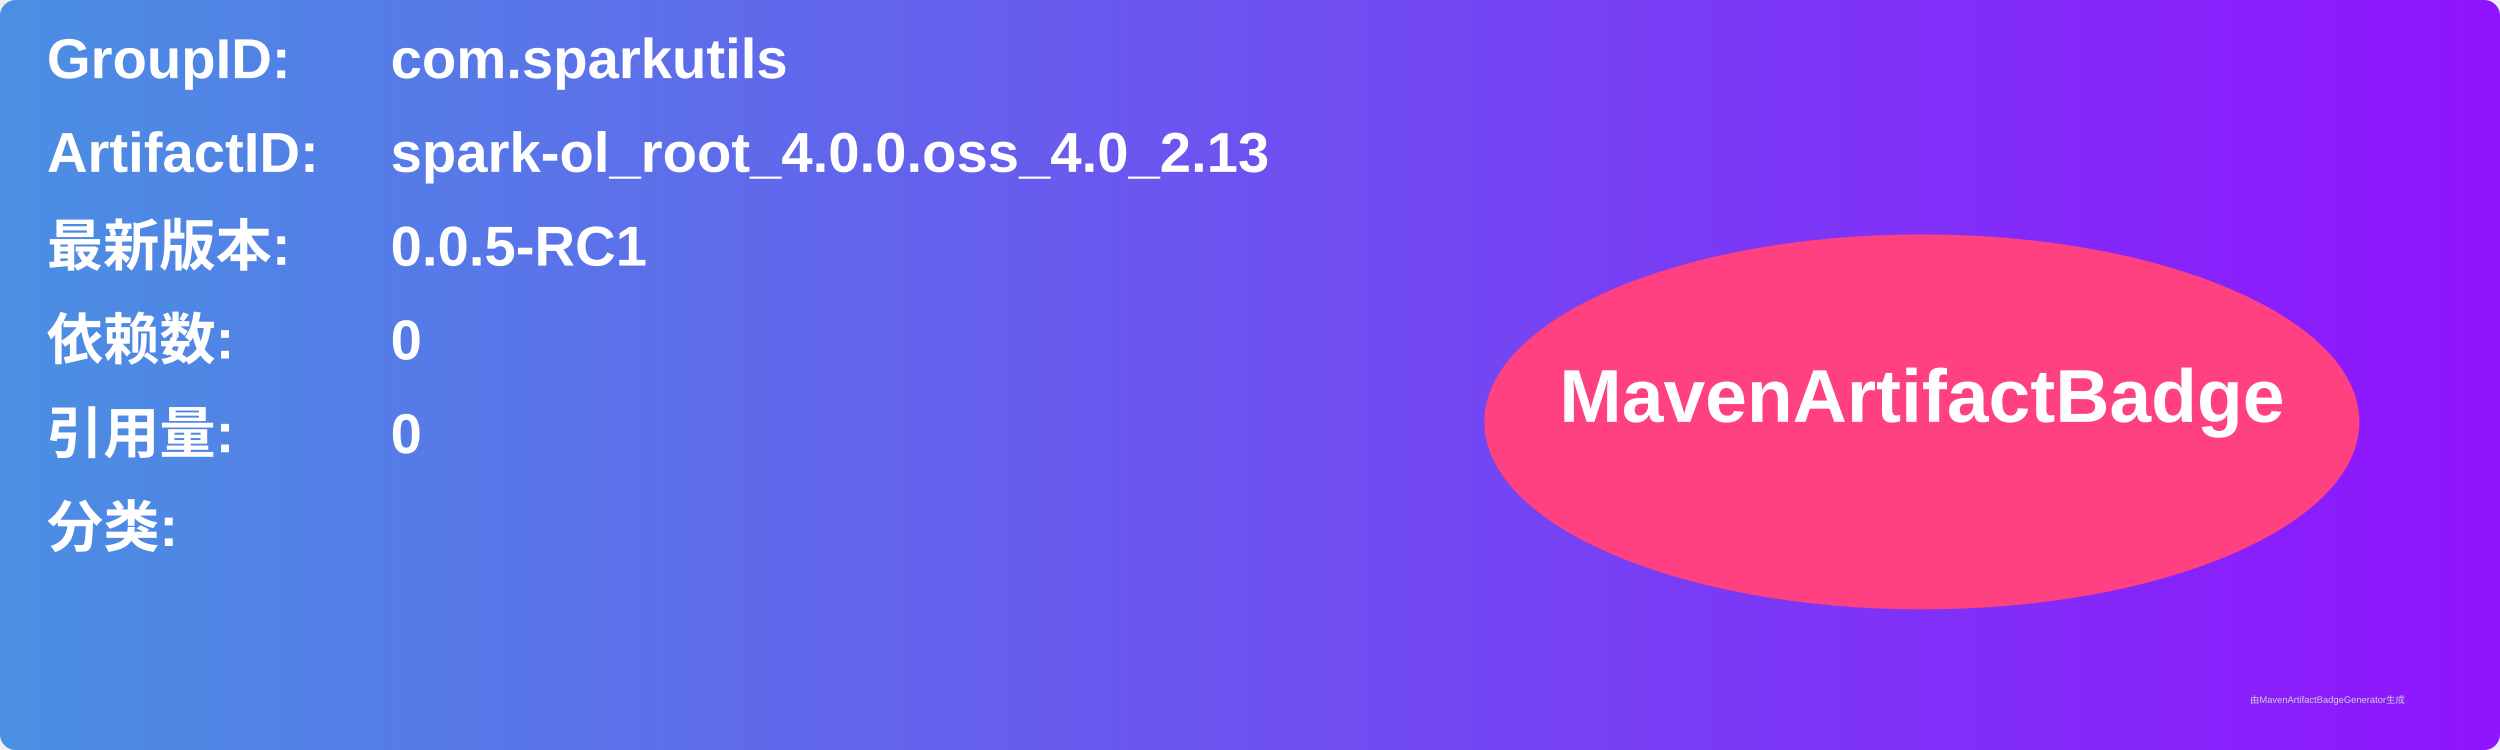
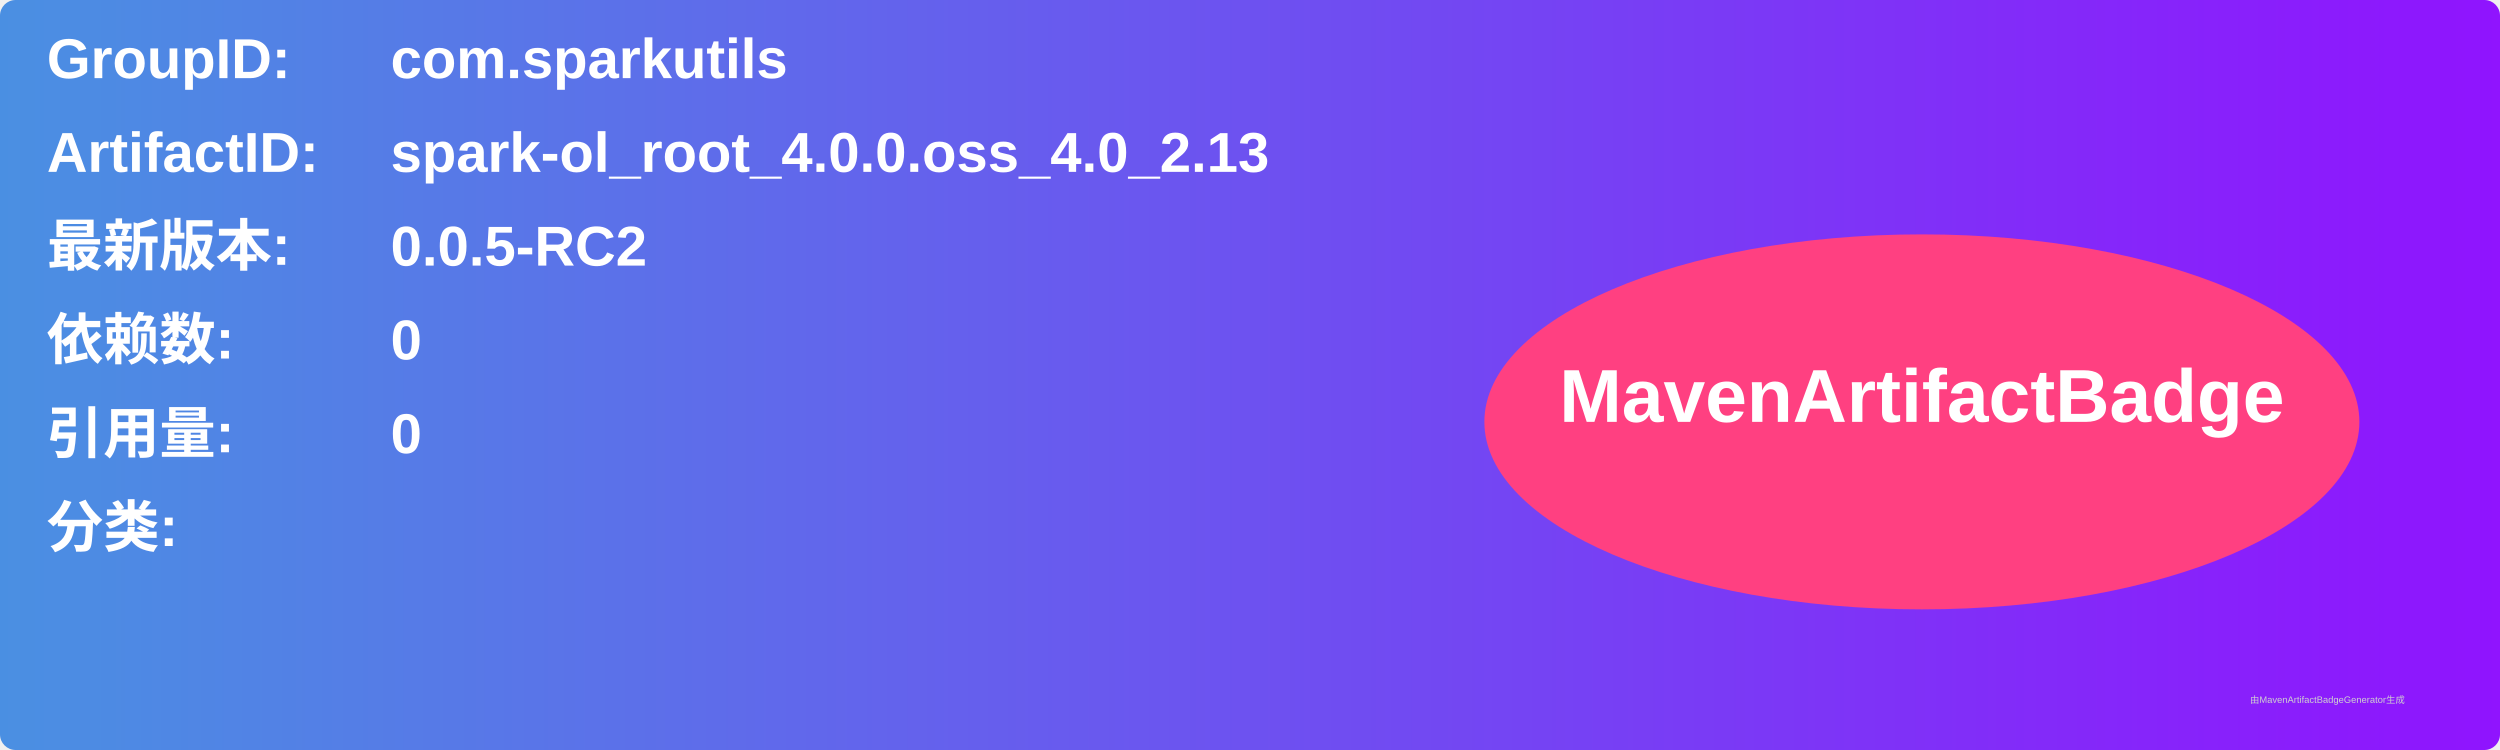
<svg xmlns="http://www.w3.org/2000/svg" width="800" height="240" viewBox="0 0 800 240">
  <linearGradient id="grad" x1="0%" y1="0%" x2="100%" y2="0%">
    <stop offset="0%" stop-color="#4a90e2" />
    <stop offset="100%" stop-color="#9013fe" />
  </linearGradient>
  <rect width="100%" height="100%" rx="5" ry="5" fill="url(#grad)" />
  <g transform="translate(15, 15)">
    <text x="0" y="10" font-family="Arial" font-size="18" fill="white" font-weight="bold" width="260">GroupID:</text>
    <text x="110" y="10" font-family="Arial" font-size="18" fill="white" font-weight="bold" width="460">com.sparkutils</text>
    <text x="0" y="40" font-family="Arial" font-size="18" fill="white" font-weight="bold" width="260">ArtifactID:</text>
    <text x="110" y="40" font-family="Arial" font-size="18" fill="white" font-weight="bold" width="460">spark-ol_root_4.0.0.oss_4.0_2.13</text>
    <text x="0" y="70" font-family="Arial" font-size="18" fill="white" font-weight="bold">最新版本:</text>
    <text x="110" y="70" font-family="Arial" font-size="18" fill="white" font-weight="bold">
-       <tspan font-weight="bold">0.0.5-RC1</tspan>
+       <tspan font-weight="bold">0.0.5-RC2</tspan>
    </text>
    <text x="0" y="100" font-family="Arial" font-size="18" fill="white" font-weight="bold">依赖数: </text>
    <text x="110" y="100" font-family="Arial" font-size="18" fill="white">
      <tspan font-weight="bold">0</tspan>
    </text>
    <text x="0" y="130" font-family="Arial" font-size="18" fill="white" font-weight="bold">引用量: </text>
    <text x="110" y="130" font-family="Arial" font-size="18" fill="white">
      <tspan font-weight="bold">0</tspan>
    </text>
    <text x="0" y="160" font-family="Arial" font-size="18" fill="white" font-weight="bold">分类:</text>
    <text x="10" y="190" font-family="Arial" font-size="10" fill="white">
      <tspan font-weight="bold" />
    </text>
    <ellipse cx="600" cy="120" rx="140" ry="60" fill="#ff4081" />
    <text x="600" y="120" text-anchor="middle" font-family="Arial" font-size="24" fill="white" font-weight="bold">MavenArtifactBadge</text>
  </g>
  <text x="720" y="225" font-family="Arial" font-size="3" fill="#d0d0d0">由MavenArtifactBadgeGenerator生成</text>
</svg>
